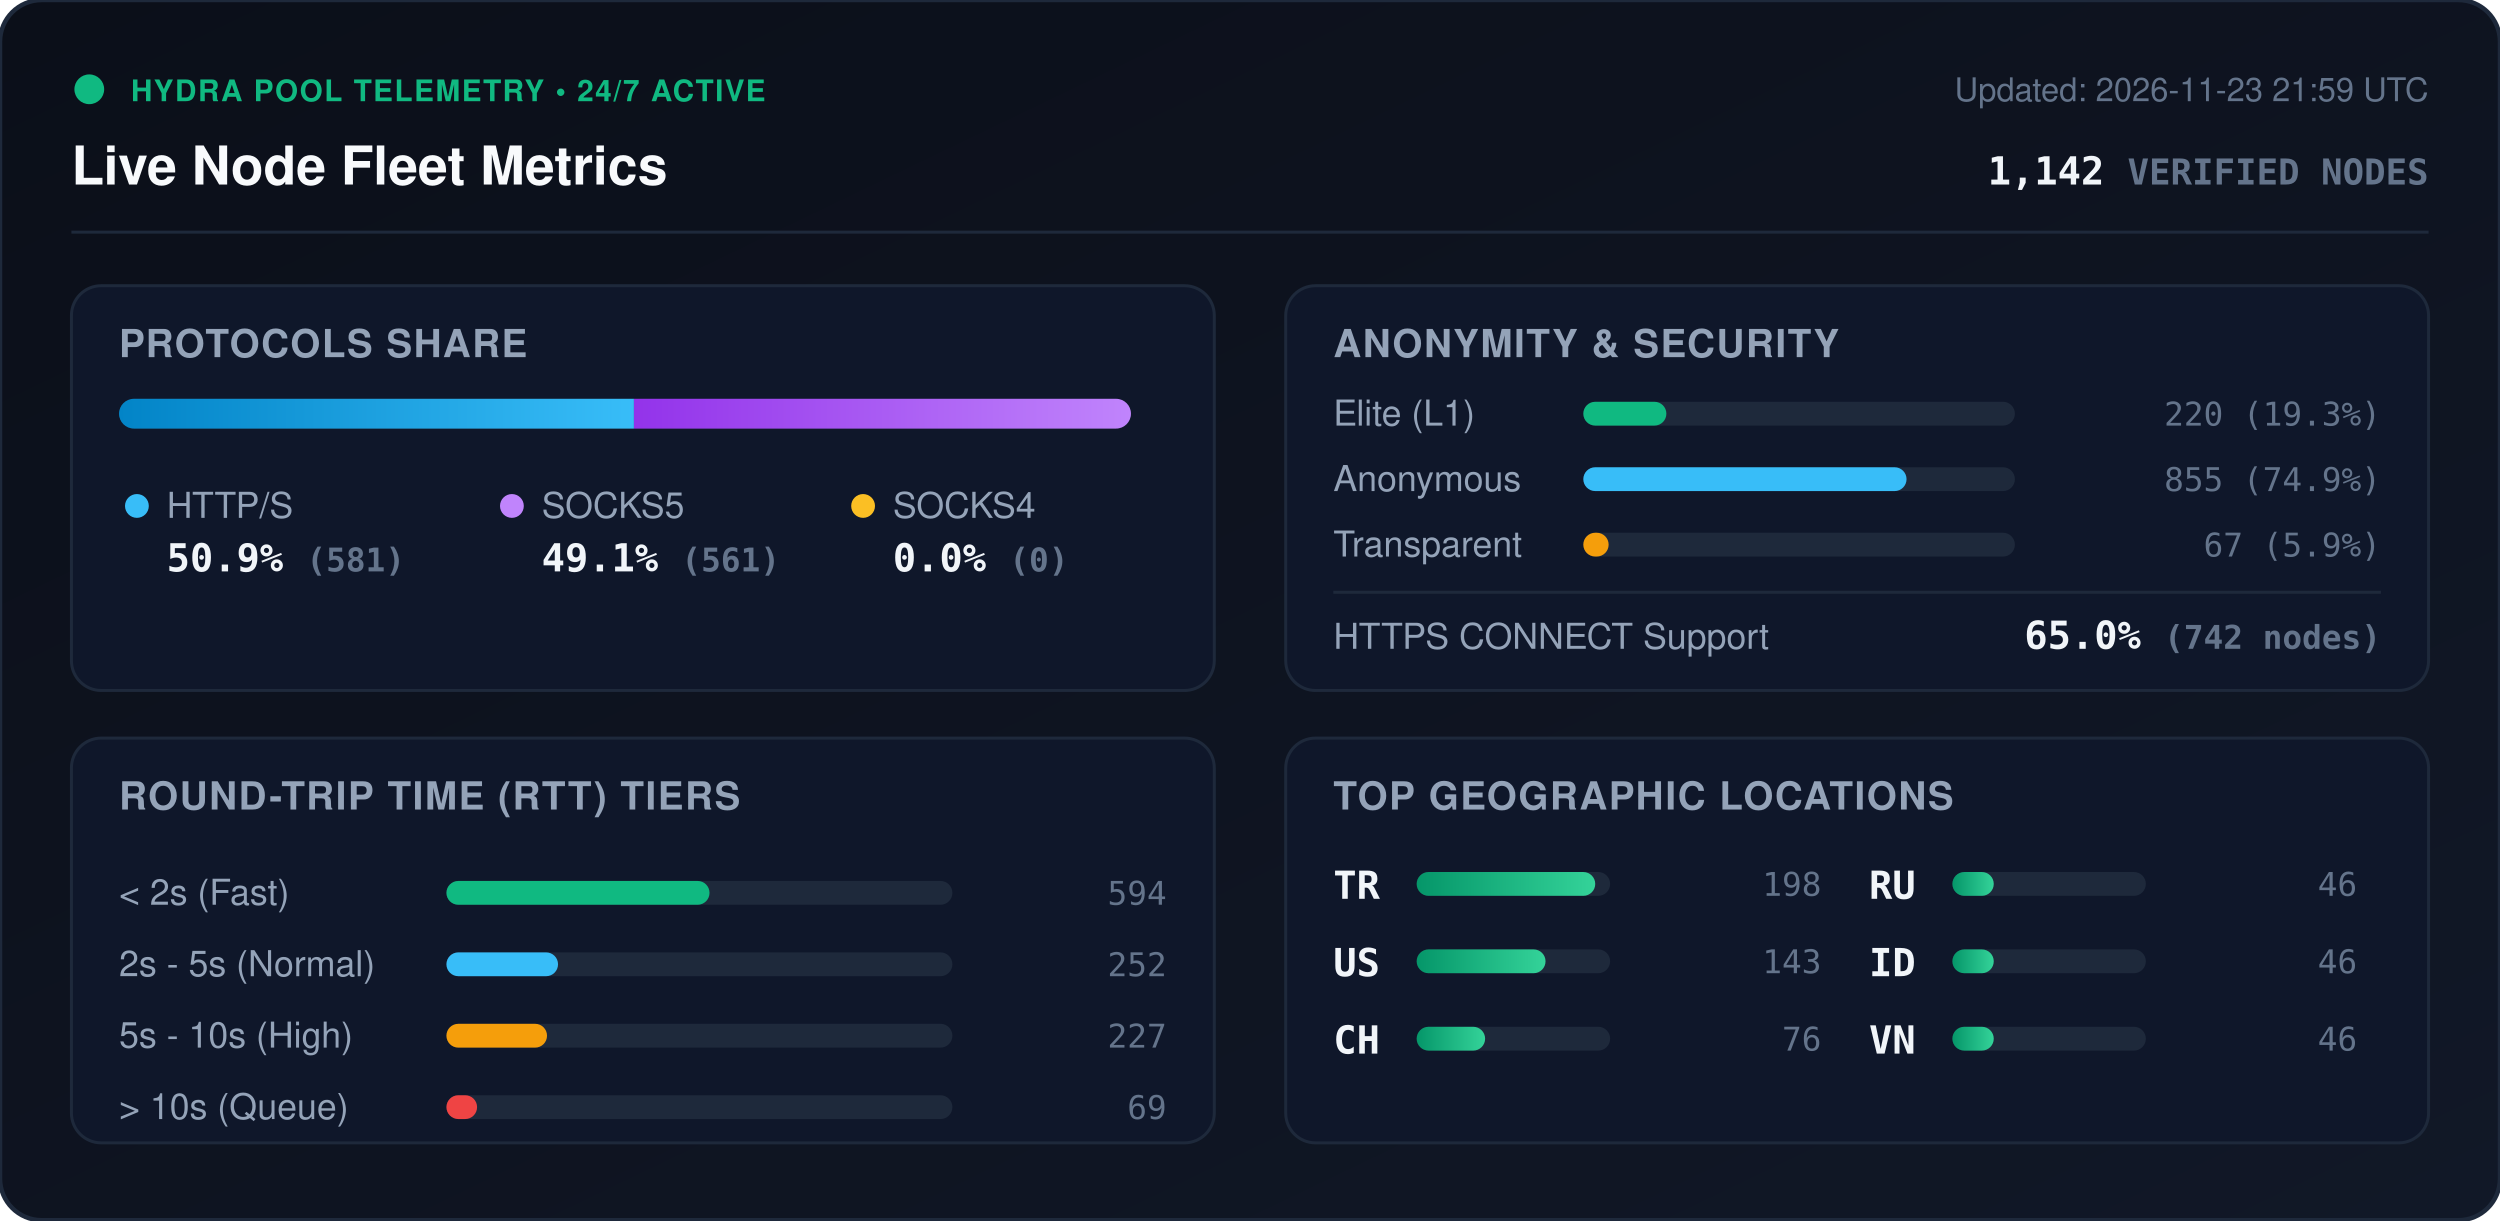
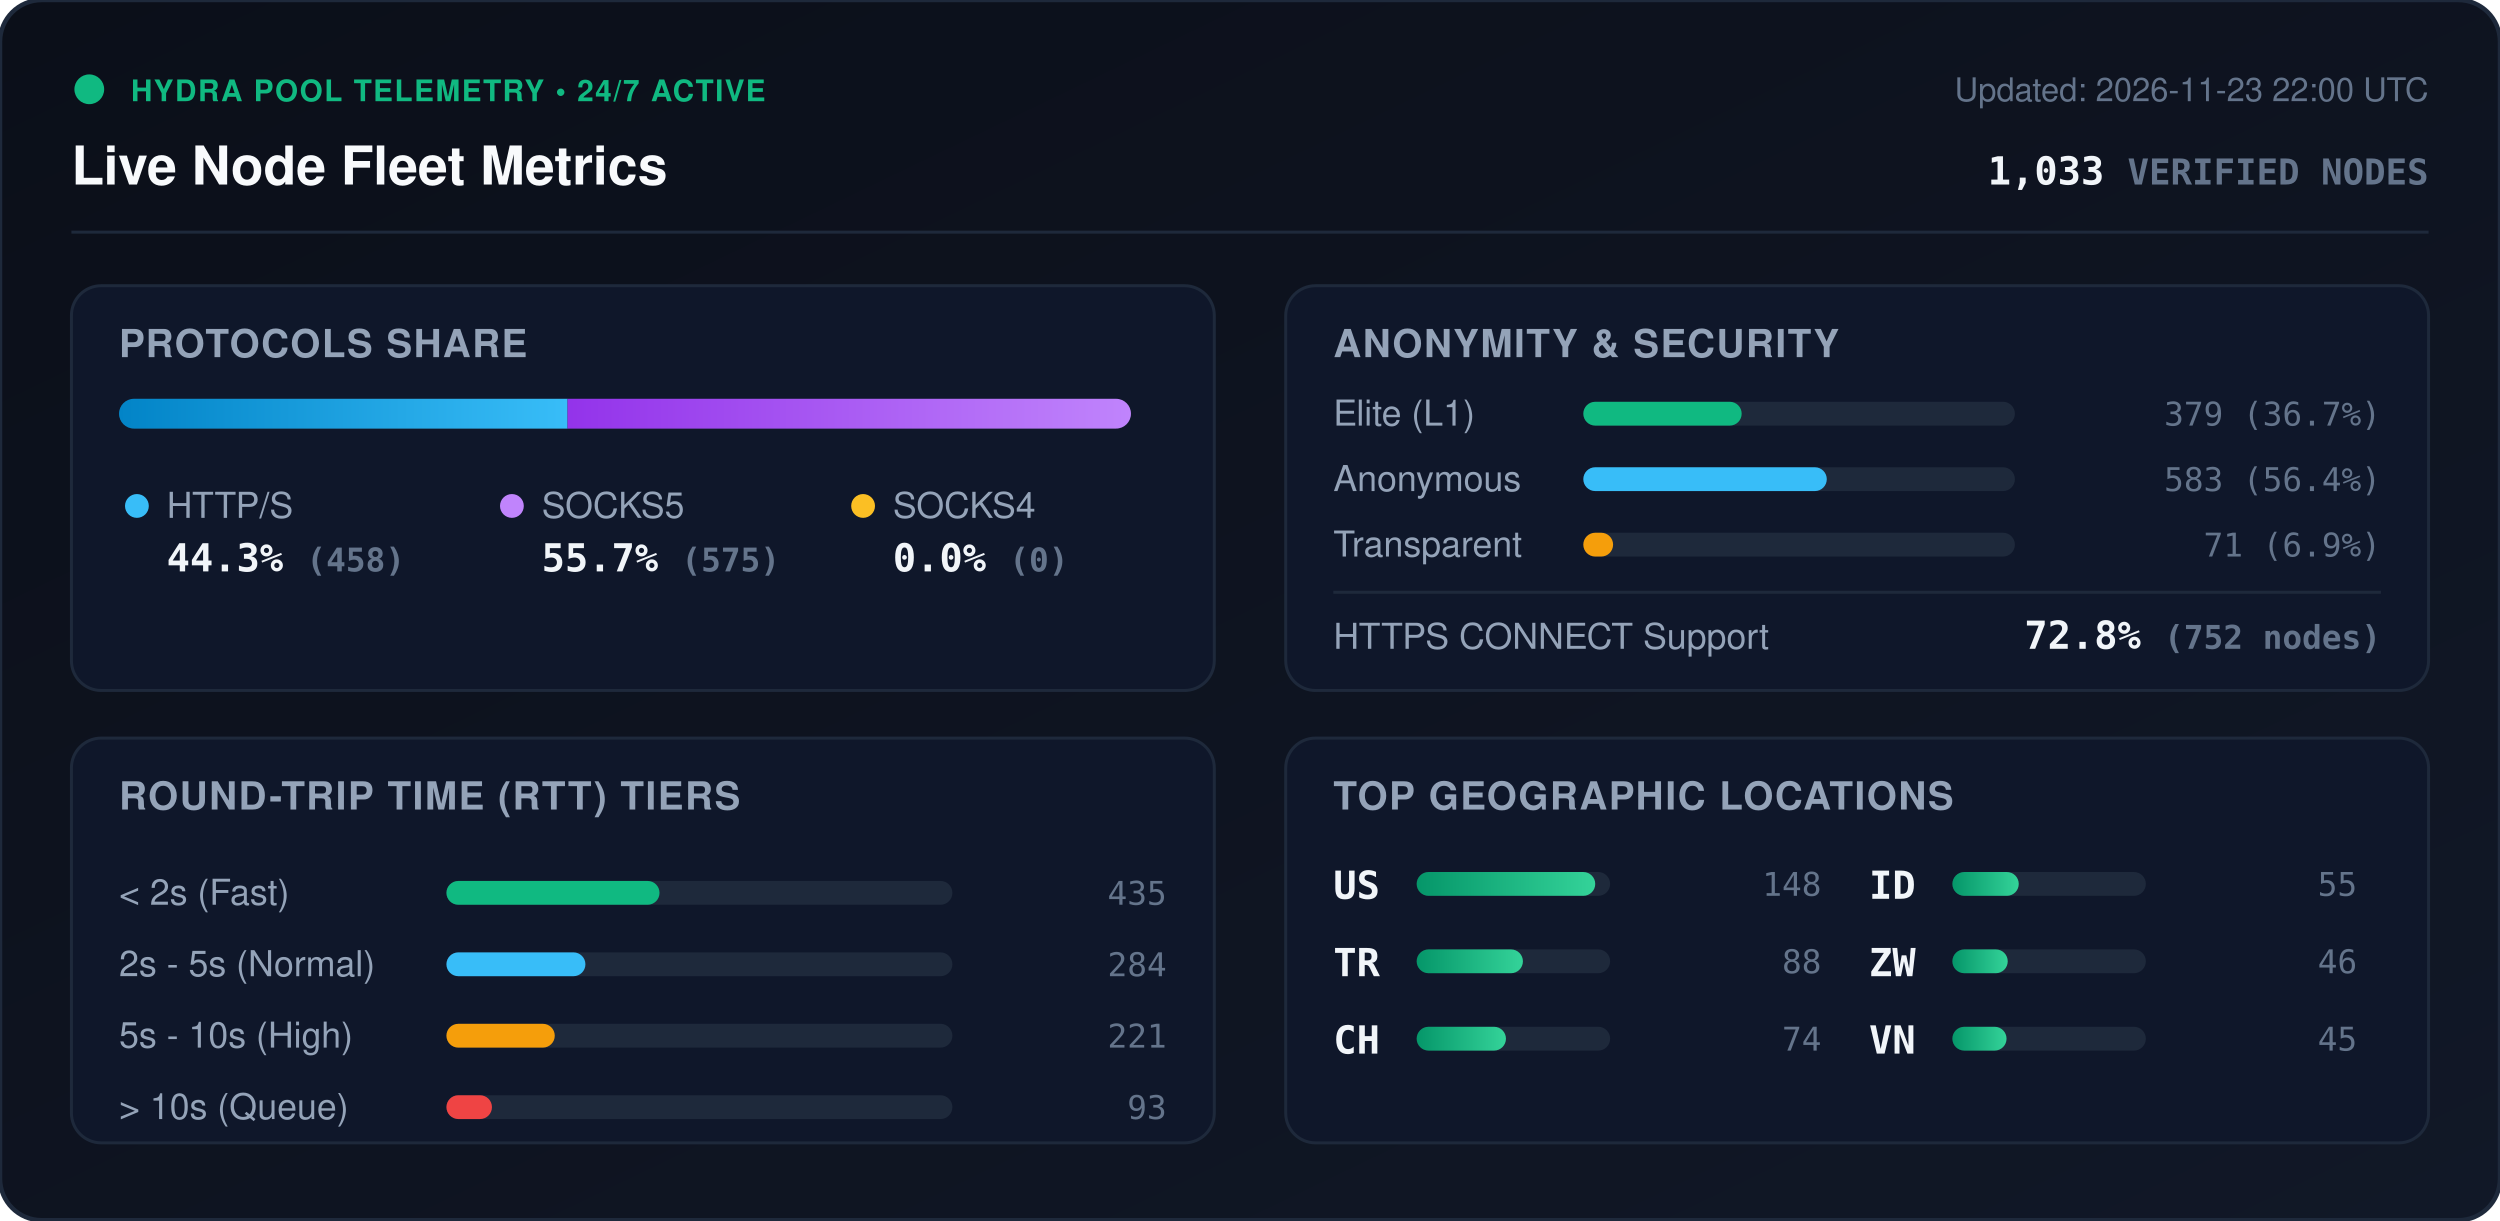
<svg xmlns="http://www.w3.org/2000/svg" viewBox="0 0 840 410" width="840" height="410" style="max-width: 100%; height: auto;">
  <defs>
    <linearGradient id="bg" x1="0%" y1="0%" x2="100%" y2="100%">
      <stop offset="0%" stop-color="#0b0f19" />
      <stop offset="100%" stop-color="#111827" />
    </linearGradient>
    <linearGradient id="bar-http" x1="0%" y1="0%" x2="100%" y2="0%">
      <stop offset="0%" stop-color="#0284c7" />
      <stop offset="100%" stop-color="#38bdf8" />
    </linearGradient>
    <linearGradient id="bar-socks5" x1="0%" y1="0%" x2="100%" y2="0%">
      <stop offset="0%" stop-color="#9333ea" />
      <stop offset="100%" stop-color="#c084fc" />
    </linearGradient>
    <linearGradient id="bar-socks4" x1="0%" y1="0%" x2="100%" y2="0%">
      <stop offset="0%" stop-color="#d97706" />
      <stop offset="100%" stop-color="#fbbf24" />
    </linearGradient>
    <linearGradient id="bar-green" x1="0%" y1="0%" x2="100%" y2="0%">
      <stop offset="0%" stop-color="#059669" />
      <stop offset="100%" stop-color="#34d399" />
    </linearGradient>
    <clipPath id="prog-track-clip">
      <rect width="340.0" height="10" rx="5" />
    </clipPath>
    <style>
      .title { font: 700 18px -apple-system, BlinkMacSystemFont, 'Segoe UI', Helvetica, Arial, sans-serif; fill: #f8fafc; }
      .sub { font: 500 11px -apple-system, BlinkMacSystemFont, 'Segoe UI', Helvetica, Arial, sans-serif; fill: #64748b; }
      .section-hdr { font: 600 13px -apple-system, BlinkMacSystemFont, 'Segoe UI', Helvetica, Arial, sans-serif; fill: #94a3b8; letter-spacing: 0.5px; }
      .metric-val { font: 700 13px -apple-system, BlinkMacSystemFont, 'Segoe UI', Helvetica, Arial, sans-serif; fill: #f1f5f9; }
      .metric-lbl { font: 500 12px -apple-system, BlinkMacSystemFont, 'Segoe UI', Helvetica, Arial, sans-serif; fill: #94a3b8; }
      .badge-txt { font: 700 10px -apple-system, BlinkMacSystemFont, 'Segoe UI', Helvetica, Arial, sans-serif; fill: #10b981; letter-spacing: 0.5px; }
      .mono { font-family: ui-monospace, SFMono-Regular, Menlo, Monaco, Consolas, monospace; }
      .pulse { animation: beacon 2s infinite ease-in-out; }
      @keyframes beacon { 0%, 100% { opacity: 1; } 50% { opacity: 0.35; } }
    </style>
  </defs>
  <rect width="840" height="410" rx="14" fill="url(#bg)" stroke="#1e293b" stroke-width="1.5" />
  <g transform="translate(24, 24)">
    <circle cx="6" cy="6" r="5" fill="#10b981" class="pulse" />
    <text x="20" y="10" class="badge-txt">HYDRA POOL TELEMETRY • 24/7 ACTIVE</text>
    <text x="0" y="38" class="title">Live Node Fleet Metrics</text>
-     <text x="792" y="10" text-anchor="end" class="sub">Updated: 2026-11-23 21:59 UTC</text>
-     <text x="792" y="38" text-anchor="end" class="metric-val mono" fill="#38bdf8">1,142 <tspan font-size="12" fill="#64748b">VERIFIED NODES</tspan>
+     <text x="792" y="10" text-anchor="end" class="sub">Updated: 2026-11-23 22:00 UTC</text>
+     <text x="792" y="38" text-anchor="end" class="metric-val mono" fill="#38bdf8">1,033 <tspan font-size="12" fill="#64748b">VERIFIED NODES</tspan>
    </text>
  </g>
  <line x1="24" y1="78" x2="816" y2="78" stroke="#1e293b" stroke-width="1" />
  <g transform="translate(24, 96)">
    <rect width="384" height="136" rx="10" fill="#0f172a" stroke="#1e293b" />
    <text x="16" y="24" class="section-hdr">PROTOCOLS SHARE</text>
    <g transform="translate(16, 38)">
      <rect width="340.0" height="10" rx="5" fill="#1e293b" />
      <g clip-path="url(#prog-track-clip)">
-         <rect x="0" width="173.0" height="10" fill="url(#bar-http)" />
-         <rect x="173.0" width="167.0" height="10" fill="url(#bar-socks5)" />
+         <rect x="0" width="150.7" height="10" fill="url(#bar-http)" />
+         <rect x="150.7" width="189.3" height="10" fill="url(#bar-socks5)" />
        <rect x="340.0" width="0.0" height="10" fill="url(#bar-socks4)" />
      </g>
    </g>
    <g transform="translate(16, 68)">
      <circle cx="6" cy="6" r="4" fill="#38bdf8" />
      <text x="16" y="10" class="metric-lbl">HTTP/S</text>
-       <text x="16" y="28" class="metric-val mono">50.9% <tspan font-size="11" fill="#64748b">(581)</tspan>
+       <text x="16" y="28" class="metric-val mono">44.3% <tspan font-size="11" fill="#64748b">(458)</tspan>
      </text>
      <circle cx="132" cy="6" r="4" fill="#c084fc" />
      <text x="142" y="10" class="metric-lbl">SOCKS5</text>
-       <text x="142" y="28" class="metric-val mono">49.1% <tspan font-size="11" fill="#64748b">(561)</tspan>
+       <text x="142" y="28" class="metric-val mono">55.7% <tspan font-size="11" fill="#64748b">(575)</tspan>
      </text>
      <circle cx="250" cy="6" r="4" fill="#fbbf24" />
      <text x="260" y="10" class="metric-lbl">SOCKS4</text>
      <text x="260" y="28" class="metric-val mono">0.0% <tspan font-size="11" fill="#64748b">(0)</tspan>
      </text>
    </g>
  </g>
  <g transform="translate(432, 96)">
    <rect width="384" height="136" rx="10" fill="#0f172a" stroke="#1e293b" />
    <text x="16" y="24" class="section-hdr">ANONYMITY &amp; SECURITY</text>
    <text x="16" y="47" class="metric-lbl">Elite (L1)</text>
    <rect x="100" y="39" width="145.0" height="8" rx="4" fill="#1e293b" />
-     <rect x="100" y="39" width="27.9" height="8" rx="4" fill="#10b981" />
-     <text x="368" y="47" text-anchor="end" class="mono sub" fill="#e2e8f0">220 (19.3%)</text>
+     <rect x="100" y="39" width="53.2" height="8" rx="4" fill="#10b981" />
+     <text x="368" y="47" text-anchor="end" class="mono sub" fill="#e2e8f0">379 (36.7%)</text>
    <text x="16" y="69" class="metric-lbl">Anonymous</text>
    <rect x="100" y="61" width="145.0" height="8" rx="4" fill="#1e293b" />
-     <rect x="100" y="61" width="108.6" height="8" rx="4" fill="#38bdf8" />
-     <text x="368" y="69" text-anchor="end" class="mono sub" fill="#e2e8f0">855 (74.9%)</text>
+     <rect x="100" y="61" width="81.8" height="8" rx="4" fill="#38bdf8" />
+     <text x="368" y="69" text-anchor="end" class="mono sub" fill="#e2e8f0">583 (56.4%)</text>
    <text x="16" y="91" class="metric-lbl">Transparent</text>
    <rect x="100" y="83" width="145.0" height="8" rx="4" fill="#1e293b" />
-     <rect x="100" y="83" width="8.5" height="8" rx="4" fill="#f59e0b" />
-     <text x="368" y="91" text-anchor="end" class="mono sub" fill="#e2e8f0">67 (5.9%)</text>
+     <rect x="100" y="83" width="10.0" height="8" rx="4" fill="#f59e0b" />
+     <text x="368" y="91" text-anchor="end" class="mono sub" fill="#e2e8f0">71 (6.9%)</text>
    <line x1="16" y1="103" x2="368" y2="103" stroke="#1e293b" stroke-width="1" />
    <text x="16" y="122" class="metric-lbl">HTTPS CONNECT Support</text>
-     <text x="368" y="122" text-anchor="end" class="metric-val mono" fill="#34d399">65.0% <tspan font-size="11" fill="#64748b">(742 nodes)</tspan>
+     <text x="368" y="122" text-anchor="end" class="metric-val mono" fill="#34d399">72.8% <tspan font-size="11" fill="#64748b">(752 nodes)</tspan>
    </text>
  </g>
  <g transform="translate(24, 248)">
    <rect width="384" height="136" rx="10" fill="#0f172a" stroke="#1e293b" />
    <text x="16" y="24" class="section-hdr">ROUND-TRIP TIME (RTT) TIERS</text>
    <g transform="translate(16, 42)">
      <text x="0" y="14" class="metric-lbl">&lt; 2s (Fast)</text>
      <rect x="110" y="6" width="170" height="8" rx="4" fill="#1e293b" />
-       <rect x="110" y="6" width="88.4" height="8" rx="4" fill="#10b981" />
-       <text x="352" y="14" text-anchor="end" class="mono sub">594</text>
+       <rect x="110" y="6" width="71.6" height="8" rx="4" fill="#10b981" />
+       <text x="352" y="14" text-anchor="end" class="mono sub">435</text>
      <text x="0" y="38" class="metric-lbl">2s - 5s (Normal)</text>
      <rect x="110" y="30" width="170" height="8" rx="4" fill="#1e293b" />
-       <rect x="110" y="30" width="37.5" height="8" rx="4" fill="#38bdf8" />
-       <text x="352" y="38" text-anchor="end" class="mono sub">252</text>
+       <rect x="110" y="30" width="46.7" height="8" rx="4" fill="#38bdf8" />
+       <text x="352" y="38" text-anchor="end" class="mono sub">284</text>
      <text x="0" y="62" class="metric-lbl">5s - 10s (High)</text>
      <rect x="110" y="54" width="170" height="8" rx="4" fill="#1e293b" />
-       <rect x="110" y="54" width="33.8" height="8" rx="4" fill="#f59e0b" />
-       <text x="352" y="62" text-anchor="end" class="mono sub">227</text>
+       <rect x="110" y="54" width="36.4" height="8" rx="4" fill="#f59e0b" />
+       <text x="352" y="62" text-anchor="end" class="mono sub">221</text>
      <text x="0" y="86" class="metric-lbl">&gt; 10s (Queue)</text>
      <rect x="110" y="78" width="170" height="8" rx="4" fill="#1e293b" />
-       <rect x="110" y="78" width="10.3" height="8" rx="4" fill="#ef4444" />
-       <text x="352" y="86" text-anchor="end" class="mono sub">69</text>
+       <rect x="110" y="78" width="15.3" height="8" rx="4" fill="#ef4444" />
+       <text x="352" y="86" text-anchor="end" class="mono sub">93</text>
    </g>
  </g>
  <g transform="translate(432, 248)">
    <rect width="384" height="136" rx="10" fill="#0f172a" stroke="#1e293b" />
    <text x="16" y="24" class="section-hdr">TOP GEOGRAPHIC LOCATIONS</text>
    <g transform="translate(16, 42)">
      <g transform="translate(0, 0)">
+         <text x="0" y="12" class="mono metric-val" font-size="12">US</text>
+         <rect x="28" y="3" width="65" height="8" rx="4" fill="#1e293b" />
+         <rect x="28" y="3" width="60.0" height="8" rx="4" fill="url(#bar-green)" />
+         <text x="164" y="11" text-anchor="end" class="mono sub">148</text>
+       </g>
+       <g transform="translate(0, 26)">
        <text x="0" y="12" class="mono metric-val" font-size="12">TR</text>
        <rect x="28" y="3" width="65" height="8" rx="4" fill="#1e293b" />
-         <rect x="28" y="3" width="60.0" height="8" rx="4" fill="url(#bar-green)" />
-         <text x="164" y="11" text-anchor="end" class="mono sub">198</text>
-       </g>
-       <g transform="translate(0, 26)">
-         <text x="0" y="12" class="mono metric-val" font-size="12">US</text>
-         <rect x="28" y="3" width="65" height="8" rx="4" fill="#1e293b" />
-         <rect x="28" y="3" width="43.3" height="8" rx="4" fill="url(#bar-green)" />
-         <text x="164" y="11" text-anchor="end" class="mono sub">143</text>
+         <rect x="28" y="3" width="35.7" height="8" rx="4" fill="url(#bar-green)" />
+         <text x="164" y="11" text-anchor="end" class="mono sub">88</text>
      </g>
      <g transform="translate(0, 52)">
        <text x="0" y="12" class="mono metric-val" font-size="12">CH</text>
        <rect x="28" y="3" width="65" height="8" rx="4" fill="#1e293b" />
-         <rect x="28" y="3" width="23.0" height="8" rx="4" fill="url(#bar-green)" />
-         <text x="164" y="11" text-anchor="end" class="mono sub">76</text>
+         <rect x="28" y="3" width="30.0" height="8" rx="4" fill="url(#bar-green)" />
+         <text x="164" y="11" text-anchor="end" class="mono sub">74</text>
      </g>
      <g transform="translate(180, 0)">
-         <text x="0" y="12" class="mono metric-val" font-size="12">RU</text>
+         <text x="0" y="12" class="mono metric-val" font-size="12">ID</text>
        <rect x="28" y="3" width="65" height="8" rx="4" fill="#1e293b" />
-         <rect x="28" y="3" width="13.9" height="8" rx="4" fill="url(#bar-green)" />
-         <text x="164" y="11" text-anchor="end" class="mono sub">46</text>
+         <rect x="28" y="3" width="22.3" height="8" rx="4" fill="url(#bar-green)" />
+         <text x="164" y="11" text-anchor="end" class="mono sub">55</text>
      </g>
      <g transform="translate(180, 26)">
-         <text x="0" y="12" class="mono metric-val" font-size="12">ID</text>
+         <text x="0" y="12" class="mono metric-val" font-size="12">ZW</text>
        <rect x="28" y="3" width="65" height="8" rx="4" fill="#1e293b" />
-         <rect x="28" y="3" width="13.9" height="8" rx="4" fill="url(#bar-green)" />
+         <rect x="28" y="3" width="18.6" height="8" rx="4" fill="url(#bar-green)" />
        <text x="164" y="11" text-anchor="end" class="mono sub">46</text>
      </g>
      <g transform="translate(180, 52)">
        <text x="0" y="12" class="mono metric-val" font-size="12">VN</text>
        <rect x="28" y="3" width="65" height="8" rx="4" fill="#1e293b" />
-         <rect x="28" y="3" width="13.9" height="8" rx="4" fill="url(#bar-green)" />
-         <text x="164" y="11" text-anchor="end" class="mono sub">46</text>
+         <rect x="28" y="3" width="18.2" height="8" rx="4" fill="url(#bar-green)" />
+         <text x="164" y="11" text-anchor="end" class="mono sub">45</text>
      </g>
    </g>
  </g>
</svg>
